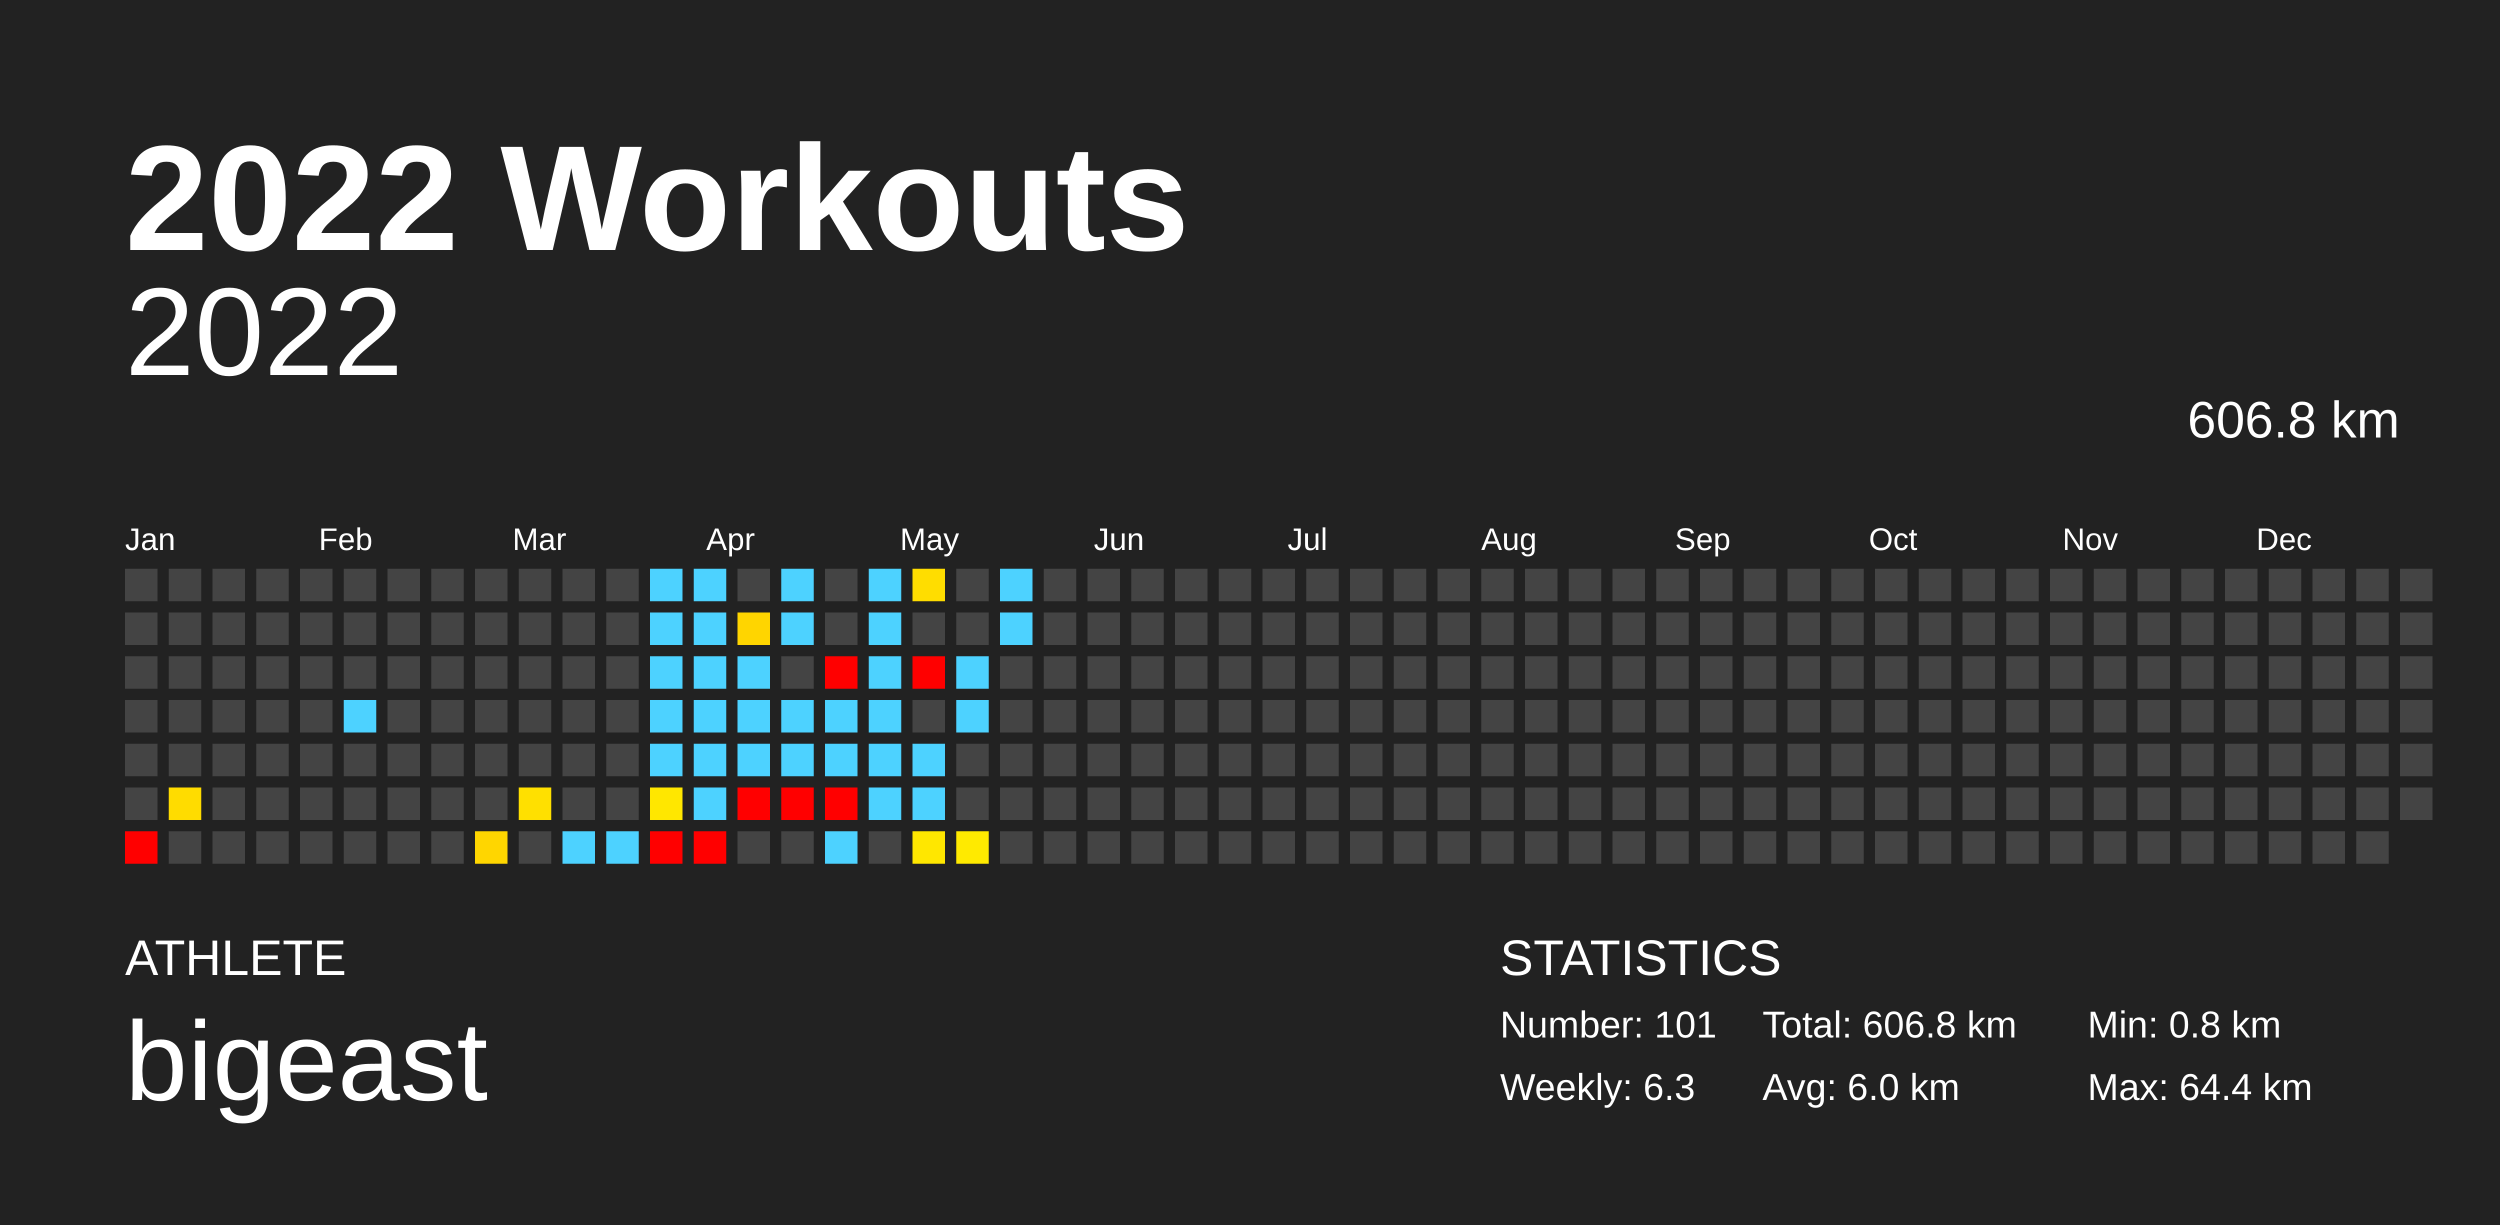
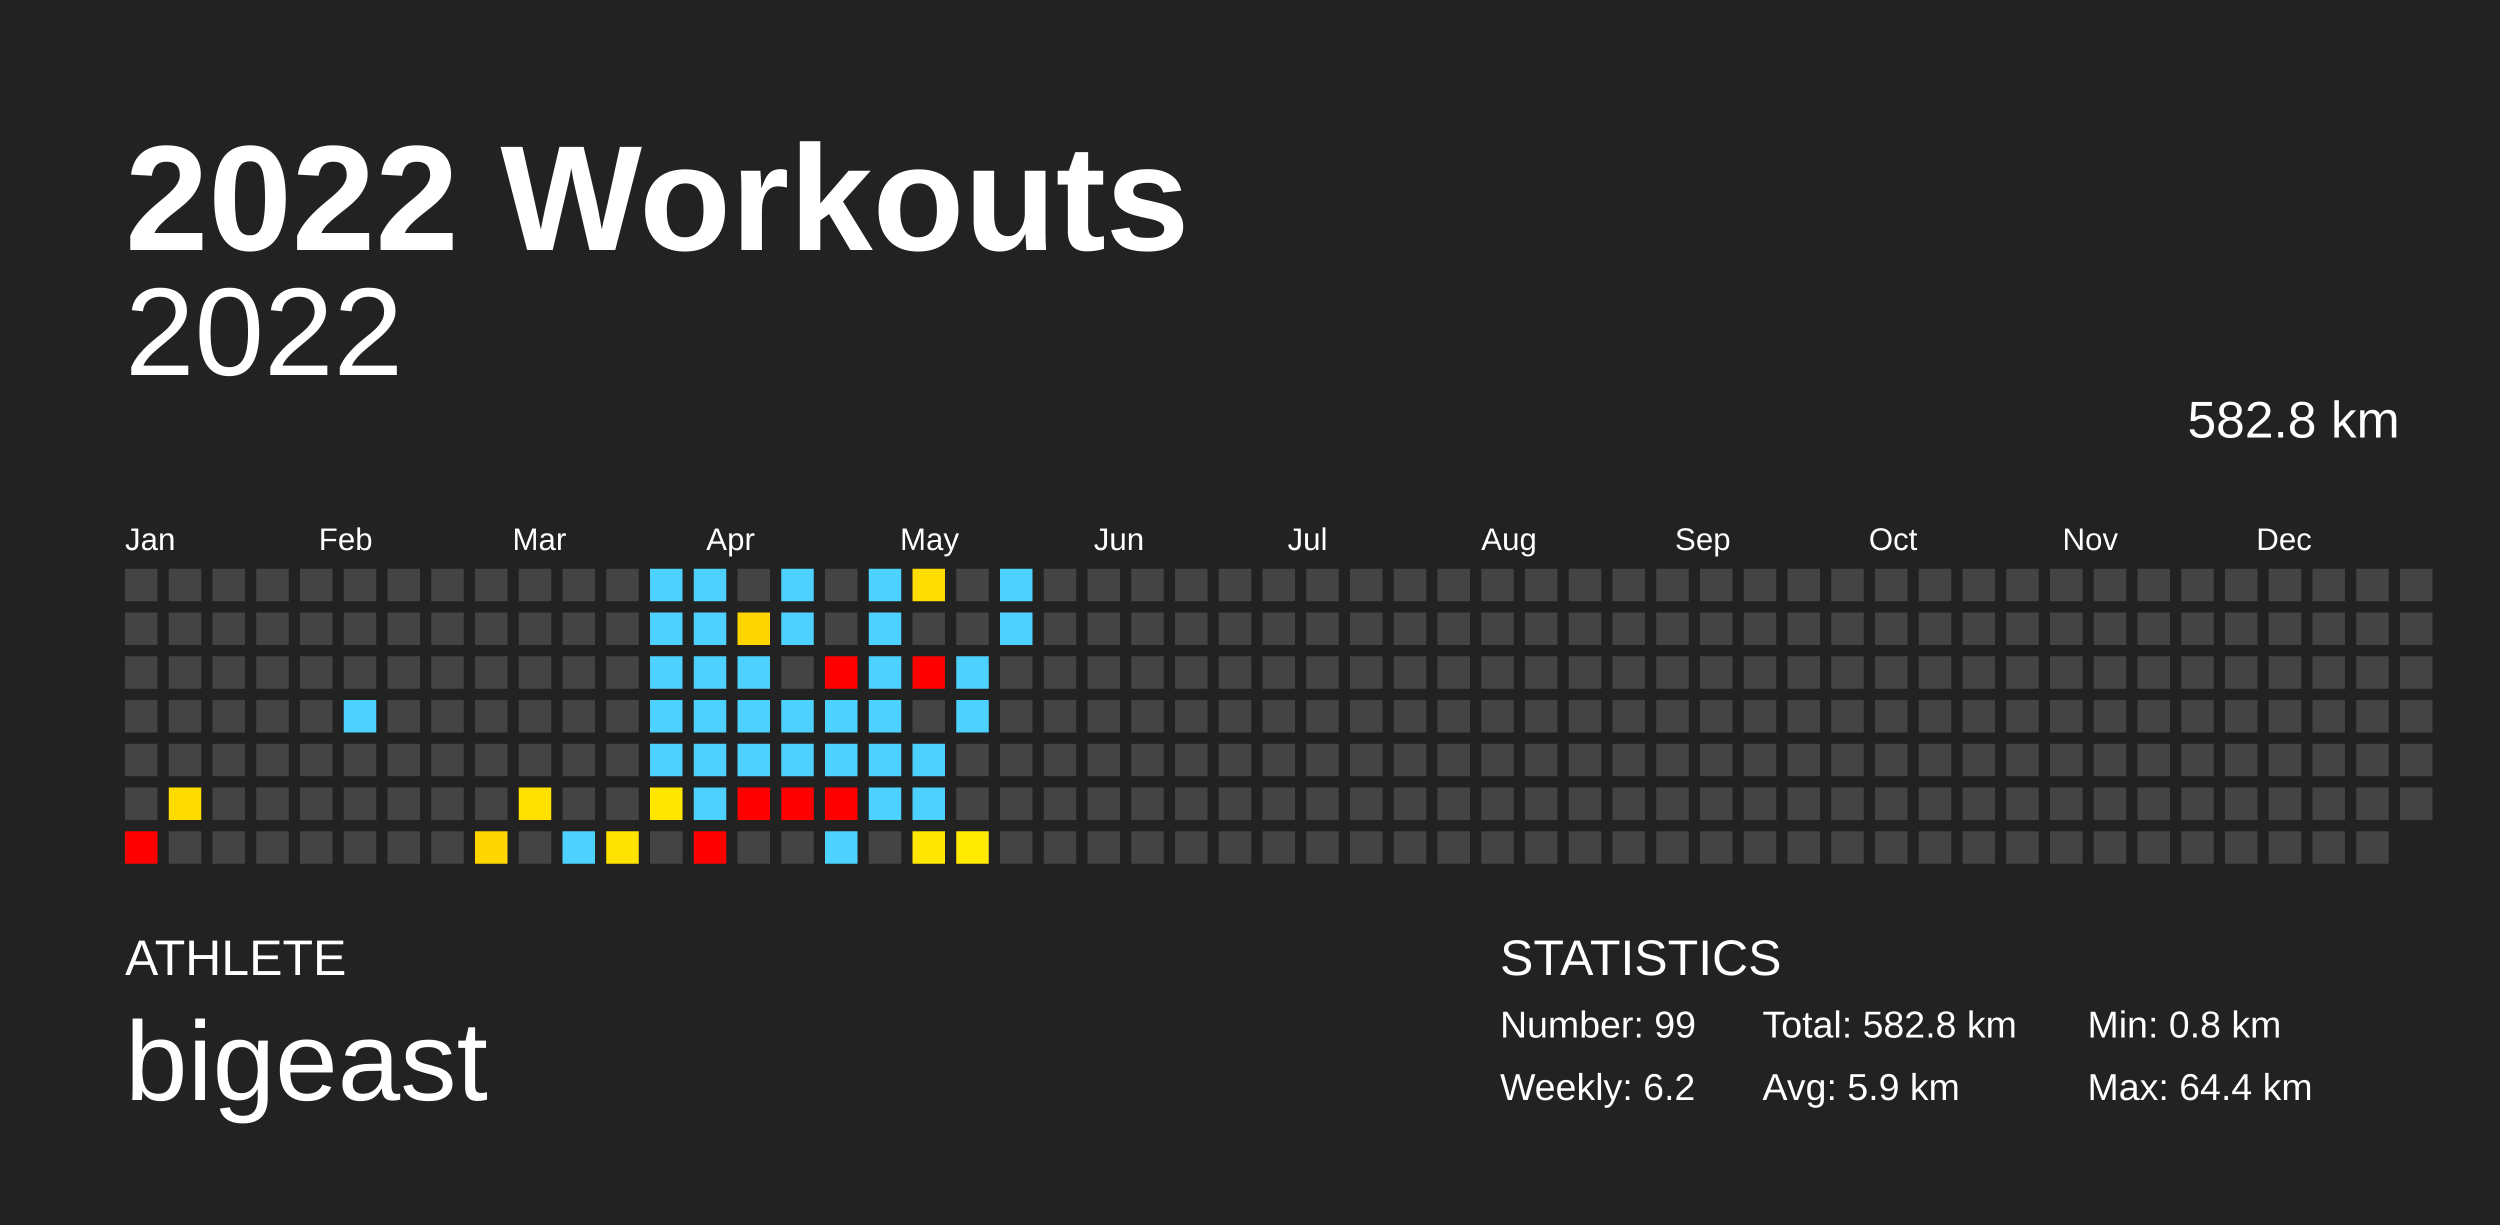
<svg xmlns="http://www.w3.org/2000/svg" baseProfile="full" height="98mm" version="1.1" viewBox="0,0,200,98" width="200mm">
  <defs />
  <rect fill="#222222" height="98" width="200" x="0" y="0" />
  <text fill="#FFFFFF" style="font-size:12px; font-family:Arial; font-weight:bold;" x="10" y="20">2022 Workouts</text>
  <text fill="#FFFFFF" style="font-size:4px; font-family:Arial" x="10" y="78">ATHLETE</text>
  <text fill="#FFFFFF" style="font-size:9px; font-family:Arial" x="10" y="88">bigeast</text>
  <text fill="#FFFFFF" style="font-size:4px; font-family:Arial" x="120" y="78">STATISTICS</text>
-   <text fill="#FFFFFF" style="font-size:3px; font-family:Arial" x="120" y="83">Number: 101</text>
-   <text fill="#FFFFFF" style="font-size:3px; font-family:Arial" x="120" y="88">Weekly: 6.3</text>
-   <text fill="#FFFFFF" style="font-size:3px; font-family:Arial" x="141" y="83">Total: 606.8 km</text>
-   <text fill="#FFFFFF" style="font-size:3px; font-family:Arial" x="141" y="88">Avg: 6.0 km</text>
+   <text fill="#FFFFFF" style="font-size:3px; font-family:Arial" x="120" y="83">Number: 99</text>
+   <text fill="#FFFFFF" style="font-size:3px; font-family:Arial" x="120" y="88">Weekly: 6.2</text>
+   <text fill="#FFFFFF" style="font-size:3px; font-family:Arial" x="141" y="83">Total: 582.8 km</text>
+   <text fill="#FFFFFF" style="font-size:3px; font-family:Arial" x="141" y="88">Avg: 5.9 km</text>
  <text fill="#FFFFFF" style="font-size:3px; font-family:Arial" x="167" y="83">Min: 0.8 km</text>
  <text fill="#FFFFFF" style="font-size:3px; font-family:Arial" x="167" y="88">Max: 64.4 km</text>
  <text alignment-baseline="hanging" fill="#FFFFFF" style="font-size:10.0px; font-family:Arial;" x="10" y="30">2022</text>
-   <text alignment-baseline="hanging" fill="#FFFFFF" style="font-size:4.125px; font-family:Arial;" x="175" y="35">606.8 km</text>
+   <text alignment-baseline="hanging" fill="#FFFFFF" style="font-size:4.125px; font-family:Arial;" x="175" y="35">582.8 km</text>
  <text fill="#FFFFFF" style="font-size:2.5px; font-family:Arial" x="10.0" y="44">Jan</text>
  <text fill="#FFFFFF" style="font-size:2.5px; font-family:Arial" x="25.5" y="44">Feb</text>
  <text fill="#FFFFFF" style="font-size:2.5px; font-family:Arial" x="41.0" y="44">Mar</text>
  <text fill="#FFFFFF" style="font-size:2.5px; font-family:Arial" x="56.5" y="44">Apr</text>
  <text fill="#FFFFFF" style="font-size:2.5px; font-family:Arial" x="72.0" y="44">May</text>
  <text fill="#FFFFFF" style="font-size:2.5px; font-family:Arial" x="87.5" y="44">Jun</text>
  <text fill="#FFFFFF" style="font-size:2.5px; font-family:Arial" x="103.0" y="44">Jul</text>
  <text fill="#FFFFFF" style="font-size:2.5px; font-family:Arial" x="118.5" y="44">Aug</text>
  <text fill="#FFFFFF" style="font-size:2.5px; font-family:Arial" x="134.0" y="44">Sep</text>
  <text fill="#FFFFFF" style="font-size:2.5px; font-family:Arial" x="149.5" y="44">Oct</text>
  <text fill="#FFFFFF" style="font-size:2.5px; font-family:Arial" x="165.0" y="44">Nov</text>
  <text fill="#FFFFFF" style="font-size:2.5px; font-family:Arial" x="180.5" y="44">Dec</text>
  <rect fill="#444444" height="2.6" width="2.6" x="10.0" y="45.5" />
  <rect fill="#444444" height="2.6" width="2.6" x="10.0" y="49.0" />
  <rect fill="#444444" height="2.6" width="2.6" x="10.0" y="52.5" />
  <rect fill="#444444" height="2.6" width="2.6" x="10.0" y="56.0" />
  <rect fill="#444444" height="2.6" width="2.6" x="10.0" y="59.5" />
  <rect fill="#444444" height="2.6" width="2.6" x="10.0" y="63.0" />
  <rect fill="red" height="2.6" width="2.6" x="10.0" y="66.5" />
  <rect fill="#444444" height="2.6" width="2.6" x="13.5" y="45.5" />
  <rect fill="#444444" height="2.6" width="2.6" x="13.5" y="49.0" />
  <rect fill="#444444" height="2.6" width="2.6" x="13.5" y="52.5" />
  <rect fill="#444444" height="2.6" width="2.6" x="13.5" y="56.0" />
  <rect fill="#444444" height="2.6" width="2.6" x="13.5" y="59.5" />
  <rect fill="#ffdc00" height="2.6" width="2.6" x="13.5" y="63.0" />
  <rect fill="#444444" height="2.6" width="2.6" x="13.5" y="66.5" />
  <rect fill="#444444" height="2.6" width="2.6" x="17.0" y="45.5" />
  <rect fill="#444444" height="2.6" width="2.6" x="17.0" y="49.0" />
  <rect fill="#444444" height="2.6" width="2.6" x="17.0" y="52.5" />
  <rect fill="#444444" height="2.6" width="2.6" x="17.0" y="56.0" />
  <rect fill="#444444" height="2.6" width="2.6" x="17.0" y="59.5" />
  <rect fill="#444444" height="2.6" width="2.6" x="17.0" y="63.0" />
  <rect fill="#444444" height="2.6" width="2.6" x="17.0" y="66.5" />
  <rect fill="#444444" height="2.6" width="2.6" x="20.5" y="45.5" />
  <rect fill="#444444" height="2.6" width="2.6" x="20.5" y="49.0" />
  <rect fill="#444444" height="2.6" width="2.6" x="20.5" y="52.5" />
  <rect fill="#444444" height="2.6" width="2.6" x="20.5" y="56.0" />
  <rect fill="#444444" height="2.6" width="2.6" x="20.5" y="59.5" />
  <rect fill="#444444" height="2.6" width="2.6" x="20.5" y="63.0" />
  <rect fill="#444444" height="2.6" width="2.6" x="20.5" y="66.5" />
  <rect fill="#444444" height="2.6" width="2.6" x="24.0" y="45.5" />
  <rect fill="#444444" height="2.6" width="2.6" x="24.0" y="49.0" />
  <rect fill="#444444" height="2.6" width="2.6" x="24.0" y="52.5" />
  <rect fill="#444444" height="2.6" width="2.6" x="24.0" y="56.0" />
  <rect fill="#444444" height="2.6" width="2.6" x="24.0" y="59.5" />
  <rect fill="#444444" height="2.6" width="2.6" x="24.0" y="63.0" />
  <rect fill="#444444" height="2.6" width="2.6" x="24.0" y="66.5" />
  <rect fill="#444444" height="2.6" width="2.6" x="27.5" y="45.5" />
  <rect fill="#444444" height="2.6" width="2.6" x="27.5" y="49.0" />
  <rect fill="#444444" height="2.6" width="2.6" x="27.5" y="52.5" />
  <rect fill="#4dd2ff" height="2.6" width="2.6" x="27.5" y="56.0" />
  <rect fill="#444444" height="2.6" width="2.6" x="27.5" y="59.5" />
  <rect fill="#444444" height="2.6" width="2.6" x="27.5" y="63.0" />
  <rect fill="#444444" height="2.6" width="2.6" x="27.5" y="66.5" />
  <rect fill="#444444" height="2.6" width="2.6" x="31.0" y="45.5" />
  <rect fill="#444444" height="2.6" width="2.6" x="31.0" y="49.0" />
  <rect fill="#444444" height="2.6" width="2.6" x="31.0" y="52.5" />
  <rect fill="#444444" height="2.6" width="2.6" x="31.0" y="56.0" />
  <rect fill="#444444" height="2.6" width="2.6" x="31.0" y="59.5" />
  <rect fill="#444444" height="2.6" width="2.6" x="31.0" y="63.0" />
  <rect fill="#444444" height="2.6" width="2.6" x="31.0" y="66.5" />
  <rect fill="#444444" height="2.6" width="2.6" x="34.5" y="45.5" />
  <rect fill="#444444" height="2.6" width="2.6" x="34.5" y="49.0" />
  <rect fill="#444444" height="2.6" width="2.6" x="34.5" y="52.5" />
  <rect fill="#444444" height="2.6" width="2.6" x="34.5" y="56.0" />
  <rect fill="#444444" height="2.6" width="2.6" x="34.5" y="59.5" />
  <rect fill="#444444" height="2.6" width="2.6" x="34.5" y="63.0" />
  <rect fill="#444444" height="2.6" width="2.6" x="34.5" y="66.5" />
  <rect fill="#444444" height="2.6" width="2.6" x="38.0" y="45.5" />
  <rect fill="#444444" height="2.6" width="2.6" x="38.0" y="49.0" />
  <rect fill="#444444" height="2.6" width="2.6" x="38.0" y="52.5" />
  <rect fill="#444444" height="2.6" width="2.6" x="38.0" y="56.0" />
  <rect fill="#444444" height="2.6" width="2.6" x="38.0" y="59.5" />
  <rect fill="#444444" height="2.6" width="2.6" x="38.0" y="63.0" />
  <rect fill="#ffd600" height="2.6" width="2.6" x="38.0" y="66.5" />
  <rect fill="#444444" height="2.6" width="2.6" x="41.5" y="45.5" />
  <rect fill="#444444" height="2.6" width="2.6" x="41.5" y="49.0" />
  <rect fill="#444444" height="2.6" width="2.6" x="41.5" y="52.5" />
  <rect fill="#444444" height="2.6" width="2.6" x="41.5" y="56.0" />
  <rect fill="#444444" height="2.6" width="2.6" x="41.5" y="59.5" />
  <rect fill="#ffe000" height="2.6" width="2.6" x="41.5" y="63.0" />
  <rect fill="#444444" height="2.6" width="2.6" x="41.5" y="66.5" />
  <rect fill="#444444" height="2.6" width="2.6" x="45.0" y="45.5" />
  <rect fill="#444444" height="2.6" width="2.6" x="45.0" y="49.0" />
  <rect fill="#444444" height="2.6" width="2.6" x="45.0" y="52.5" />
  <rect fill="#444444" height="2.6" width="2.6" x="45.0" y="56.0" />
  <rect fill="#444444" height="2.6" width="2.6" x="45.0" y="59.5" />
  <rect fill="#444444" height="2.6" width="2.6" x="45.0" y="63.0" />
  <rect fill="#4dd2ff" height="2.6" width="2.6" x="45.0" y="66.5" />
  <rect fill="#444444" height="2.6" width="2.6" x="48.5" y="45.5" />
  <rect fill="#444444" height="2.6" width="2.6" x="48.5" y="49.0" />
  <rect fill="#444444" height="2.6" width="2.6" x="48.5" y="52.5" />
  <rect fill="#444444" height="2.6" width="2.6" x="48.5" y="56.0" />
  <rect fill="#444444" height="2.6" width="2.6" x="48.5" y="59.5" />
  <rect fill="#444444" height="2.6" width="2.6" x="48.5" y="63.0" />
-   <rect fill="#4dd2ff" height="2.6" width="2.6" x="48.5" y="66.5" />
+   <rect fill="#ffe300" height="2.6" width="2.6" x="48.5" y="66.5" />
  <rect fill="#4dd2ff" height="2.6" width="2.6" x="52.0" y="45.5" />
  <rect fill="#4dd2ff" height="2.6" width="2.6" x="52.0" y="49.0" />
  <rect fill="#4dd2ff" height="2.6" width="2.6" x="52.0" y="52.5" />
  <rect fill="#4dd2ff" height="2.6" width="2.6" x="52.0" y="56.0" />
  <rect fill="#4dd2ff" height="2.6" width="2.6" x="52.0" y="59.5" />
  <rect fill="#ffe700" height="2.6" width="2.6" x="52.0" y="63.0" />
-   <rect fill="red" height="2.6" width="2.6" x="52.0" y="66.5" />
+   <rect fill="#444444" height="2.6" width="2.6" x="52.0" y="66.5" />
  <rect fill="#4dd2ff" height="2.6" width="2.6" x="55.5" y="45.5" />
  <rect fill="#4dd2ff" height="2.6" width="2.6" x="55.5" y="49.0" />
  <rect fill="#4dd2ff" height="2.6" width="2.6" x="55.5" y="52.5" />
  <rect fill="#4dd2ff" height="2.6" width="2.6" x="55.5" y="56.0" />
  <rect fill="#4dd2ff" height="2.6" width="2.6" x="55.5" y="59.5" />
  <rect fill="#4dd2ff" height="2.6" width="2.6" x="55.5" y="63.0" />
  <rect fill="red" height="2.6" width="2.6" x="55.5" y="66.5" />
  <rect fill="#444444" height="2.6" width="2.6" x="59.0" y="45.5" />
  <rect fill="#ffd500" height="2.6" width="2.6" x="59.0" y="49.0" />
  <rect fill="#4dd2ff" height="2.6" width="2.6" x="59.0" y="52.5" />
  <rect fill="#4dd2ff" height="2.6" width="2.6" x="59.0" y="56.0" />
  <rect fill="#4dd2ff" height="2.6" width="2.6" x="59.0" y="59.5" />
  <rect fill="red" height="2.6" width="2.6" x="59.0" y="63.0" />
  <rect fill="#444444" height="2.6" width="2.6" x="59.0" y="66.5" />
  <rect fill="#4dd2ff" height="2.6" width="2.6" x="62.5" y="45.5" />
  <rect fill="#4dd2ff" height="2.6" width="2.6" x="62.5" y="49.0" />
  <rect fill="#444444" height="2.6" width="2.6" x="62.5" y="52.5" />
  <rect fill="#4dd2ff" height="2.6" width="2.6" x="62.5" y="56.0" />
  <rect fill="#4dd2ff" height="2.6" width="2.6" x="62.5" y="59.5" />
  <rect fill="red" height="2.6" width="2.6" x="62.5" y="63.0" />
  <rect fill="#444444" height="2.6" width="2.6" x="62.5" y="66.5" />
  <rect fill="#444444" height="2.6" width="2.6" x="66.0" y="45.5" />
  <rect fill="#444444" height="2.6" width="2.6" x="66.0" y="49.0" />
  <rect fill="red" height="2.6" width="2.6" x="66.0" y="52.5" />
  <rect fill="#4dd2ff" height="2.6" width="2.6" x="66.0" y="56.0" />
  <rect fill="#4dd2ff" height="2.6" width="2.6" x="66.0" y="59.5" />
  <rect fill="red" height="2.6" width="2.6" x="66.0" y="63.0" />
  <rect fill="#4dd2ff" height="2.6" width="2.6" x="66.0" y="66.5" />
  <rect fill="#4dd2ff" height="2.6" width="2.6" x="69.5" y="45.5" />
  <rect fill="#4dd2ff" height="2.6" width="2.6" x="69.5" y="49.0" />
  <rect fill="#4dd2ff" height="2.6" width="2.6" x="69.5" y="52.5" />
  <rect fill="#4dd2ff" height="2.6" width="2.6" x="69.5" y="56.0" />
  <rect fill="#4dd2ff" height="2.6" width="2.6" x="69.5" y="59.5" />
  <rect fill="#4dd2ff" height="2.6" width="2.6" x="69.5" y="63.0" />
  <rect fill="#444444" height="2.6" width="2.6" x="69.5" y="66.5" />
  <rect fill="#ffdd00" height="2.6" width="2.6" x="73.0" y="45.5" />
  <rect fill="#444444" height="2.6" width="2.6" x="73.0" y="49.0" />
  <rect fill="red" height="2.6" width="2.6" x="73.0" y="52.5" />
  <rect fill="#444444" height="2.6" width="2.6" x="73.0" y="56.0" />
  <rect fill="#4dd2ff" height="2.6" width="2.6" x="73.0" y="59.5" />
  <rect fill="#4dd2ff" height="2.6" width="2.6" x="73.0" y="63.0" />
  <rect fill="#ffe700" height="2.6" width="2.6" x="73.0" y="66.5" />
  <rect fill="#444444" height="2.6" width="2.6" x="76.5" y="45.5" />
  <rect fill="#444444" height="2.6" width="2.6" x="76.5" y="49.0" />
  <rect fill="#4dd2ff" height="2.6" width="2.6" x="76.5" y="52.5" />
  <rect fill="#4dd2ff" height="2.6" width="2.6" x="76.5" y="56.0" />
  <rect fill="#444444" height="2.6" width="2.6" x="76.5" y="59.5" />
  <rect fill="#444444" height="2.6" width="2.6" x="76.5" y="63.0" />
  <rect fill="#ffea00" height="2.6" width="2.6" x="76.5" y="66.5" />
  <rect fill="#4dd2ff" height="2.6" width="2.6" x="80.0" y="45.5" />
  <rect fill="#4dd2ff" height="2.6" width="2.6" x="80.0" y="49.0" />
  <rect fill="#444444" height="2.6" width="2.6" x="80.0" y="52.5" />
  <rect fill="#444444" height="2.6" width="2.6" x="80.0" y="56.0" />
  <rect fill="#444444" height="2.6" width="2.6" x="80.0" y="59.5" />
  <rect fill="#444444" height="2.6" width="2.6" x="80.0" y="63.0" />
  <rect fill="#444444" height="2.6" width="2.6" x="80.0" y="66.5" />
  <rect fill="#444444" height="2.6" width="2.6" x="83.5" y="45.5" />
  <rect fill="#444444" height="2.6" width="2.6" x="83.5" y="49.0" />
  <rect fill="#444444" height="2.6" width="2.6" x="83.5" y="52.5" />
  <rect fill="#444444" height="2.6" width="2.6" x="83.5" y="56.0" />
  <rect fill="#444444" height="2.6" width="2.6" x="83.5" y="59.5" />
  <rect fill="#444444" height="2.6" width="2.6" x="83.5" y="63.0" />
  <rect fill="#444444" height="2.6" width="2.6" x="83.5" y="66.5" />
  <rect fill="#444444" height="2.6" width="2.6" x="87.0" y="45.5" />
  <rect fill="#444444" height="2.6" width="2.6" x="87.0" y="49.0" />
  <rect fill="#444444" height="2.6" width="2.6" x="87.0" y="52.5" />
  <rect fill="#444444" height="2.6" width="2.6" x="87.0" y="56.0" />
  <rect fill="#444444" height="2.6" width="2.6" x="87.0" y="59.5" />
  <rect fill="#444444" height="2.6" width="2.6" x="87.0" y="63.0" />
  <rect fill="#444444" height="2.6" width="2.6" x="87.0" y="66.5" />
  <rect fill="#444444" height="2.6" width="2.6" x="90.5" y="45.5" />
  <rect fill="#444444" height="2.6" width="2.6" x="90.5" y="49.0" />
  <rect fill="#444444" height="2.6" width="2.6" x="90.5" y="52.5" />
  <rect fill="#444444" height="2.6" width="2.6" x="90.5" y="56.0" />
  <rect fill="#444444" height="2.6" width="2.6" x="90.5" y="59.5" />
  <rect fill="#444444" height="2.6" width="2.6" x="90.5" y="63.0" />
  <rect fill="#444444" height="2.6" width="2.6" x="90.5" y="66.5" />
  <rect fill="#444444" height="2.6" width="2.6" x="94.0" y="45.5" />
  <rect fill="#444444" height="2.6" width="2.6" x="94.0" y="49.0" />
  <rect fill="#444444" height="2.6" width="2.6" x="94.0" y="52.5" />
  <rect fill="#444444" height="2.6" width="2.6" x="94.0" y="56.0" />
  <rect fill="#444444" height="2.6" width="2.6" x="94.0" y="59.5" />
  <rect fill="#444444" height="2.6" width="2.6" x="94.0" y="63.0" />
  <rect fill="#444444" height="2.6" width="2.6" x="94.0" y="66.5" />
  <rect fill="#444444" height="2.6" width="2.6" x="97.5" y="45.5" />
  <rect fill="#444444" height="2.6" width="2.6" x="97.5" y="49.0" />
  <rect fill="#444444" height="2.6" width="2.6" x="97.5" y="52.5" />
  <rect fill="#444444" height="2.6" width="2.6" x="97.5" y="56.0" />
  <rect fill="#444444" height="2.6" width="2.6" x="97.5" y="59.5" />
  <rect fill="#444444" height="2.6" width="2.6" x="97.5" y="63.0" />
  <rect fill="#444444" height="2.6" width="2.6" x="97.5" y="66.5" />
  <rect fill="#444444" height="2.6" width="2.6" x="101.0" y="45.5" />
  <rect fill="#444444" height="2.6" width="2.6" x="101.0" y="49.0" />
  <rect fill="#444444" height="2.6" width="2.6" x="101.0" y="52.5" />
  <rect fill="#444444" height="2.6" width="2.6" x="101.0" y="56.0" />
  <rect fill="#444444" height="2.6" width="2.6" x="101.0" y="59.5" />
  <rect fill="#444444" height="2.6" width="2.6" x="101.0" y="63.0" />
  <rect fill="#444444" height="2.6" width="2.6" x="101.0" y="66.5" />
  <rect fill="#444444" height="2.6" width="2.6" x="104.5" y="45.5" />
  <rect fill="#444444" height="2.6" width="2.6" x="104.5" y="49.0" />
  <rect fill="#444444" height="2.6" width="2.6" x="104.5" y="52.5" />
  <rect fill="#444444" height="2.6" width="2.6" x="104.5" y="56.0" />
  <rect fill="#444444" height="2.6" width="2.6" x="104.5" y="59.5" />
  <rect fill="#444444" height="2.6" width="2.6" x="104.5" y="63.0" />
  <rect fill="#444444" height="2.6" width="2.6" x="104.5" y="66.5" />
  <rect fill="#444444" height="2.6" width="2.6" x="108.0" y="45.5" />
  <rect fill="#444444" height="2.6" width="2.6" x="108.0" y="49.0" />
  <rect fill="#444444" height="2.6" width="2.6" x="108.0" y="52.5" />
  <rect fill="#444444" height="2.6" width="2.6" x="108.0" y="56.0" />
  <rect fill="#444444" height="2.6" width="2.6" x="108.0" y="59.5" />
  <rect fill="#444444" height="2.6" width="2.6" x="108.0" y="63.0" />
  <rect fill="#444444" height="2.6" width="2.6" x="108.0" y="66.5" />
  <rect fill="#444444" height="2.6" width="2.6" x="111.5" y="45.5" />
  <rect fill="#444444" height="2.6" width="2.6" x="111.5" y="49.0" />
  <rect fill="#444444" height="2.6" width="2.6" x="111.5" y="52.5" />
  <rect fill="#444444" height="2.6" width="2.6" x="111.5" y="56.0" />
  <rect fill="#444444" height="2.6" width="2.6" x="111.5" y="59.5" />
  <rect fill="#444444" height="2.6" width="2.6" x="111.5" y="63.0" />
  <rect fill="#444444" height="2.6" width="2.6" x="111.5" y="66.5" />
  <rect fill="#444444" height="2.6" width="2.6" x="115.0" y="45.5" />
  <rect fill="#444444" height="2.6" width="2.6" x="115.0" y="49.0" />
  <rect fill="#444444" height="2.6" width="2.6" x="115.0" y="52.5" />
  <rect fill="#444444" height="2.6" width="2.6" x="115.0" y="56.0" />
  <rect fill="#444444" height="2.6" width="2.6" x="115.0" y="59.5" />
  <rect fill="#444444" height="2.6" width="2.6" x="115.0" y="63.0" />
  <rect fill="#444444" height="2.6" width="2.6" x="115.0" y="66.5" />
  <rect fill="#444444" height="2.6" width="2.6" x="118.5" y="45.5" />
  <rect fill="#444444" height="2.6" width="2.6" x="118.5" y="49.0" />
  <rect fill="#444444" height="2.6" width="2.6" x="118.5" y="52.5" />
  <rect fill="#444444" height="2.6" width="2.6" x="118.5" y="56.0" />
  <rect fill="#444444" height="2.6" width="2.6" x="118.5" y="59.5" />
  <rect fill="#444444" height="2.6" width="2.6" x="118.5" y="63.0" />
  <rect fill="#444444" height="2.6" width="2.6" x="118.5" y="66.5" />
  <rect fill="#444444" height="2.6" width="2.6" x="122.0" y="45.5" />
  <rect fill="#444444" height="2.6" width="2.6" x="122.0" y="49.0" />
  <rect fill="#444444" height="2.6" width="2.6" x="122.0" y="52.5" />
  <rect fill="#444444" height="2.6" width="2.6" x="122.0" y="56.0" />
  <rect fill="#444444" height="2.6" width="2.6" x="122.0" y="59.5" />
  <rect fill="#444444" height="2.6" width="2.6" x="122.0" y="63.0" />
  <rect fill="#444444" height="2.6" width="2.6" x="122.0" y="66.5" />
  <rect fill="#444444" height="2.6" width="2.6" x="125.5" y="45.5" />
  <rect fill="#444444" height="2.6" width="2.6" x="125.5" y="49.0" />
  <rect fill="#444444" height="2.6" width="2.6" x="125.5" y="52.5" />
  <rect fill="#444444" height="2.6" width="2.6" x="125.5" y="56.0" />
  <rect fill="#444444" height="2.6" width="2.6" x="125.5" y="59.5" />
  <rect fill="#444444" height="2.6" width="2.6" x="125.5" y="63.0" />
  <rect fill="#444444" height="2.6" width="2.6" x="125.5" y="66.5" />
  <rect fill="#444444" height="2.6" width="2.6" x="129.0" y="45.5" />
  <rect fill="#444444" height="2.6" width="2.6" x="129.0" y="49.0" />
  <rect fill="#444444" height="2.6" width="2.6" x="129.0" y="52.5" />
  <rect fill="#444444" height="2.6" width="2.6" x="129.0" y="56.0" />
  <rect fill="#444444" height="2.6" width="2.6" x="129.0" y="59.5" />
  <rect fill="#444444" height="2.6" width="2.6" x="129.0" y="63.0" />
  <rect fill="#444444" height="2.6" width="2.6" x="129.0" y="66.5" />
  <rect fill="#444444" height="2.6" width="2.6" x="132.5" y="45.5" />
  <rect fill="#444444" height="2.6" width="2.6" x="132.5" y="49.0" />
  <rect fill="#444444" height="2.6" width="2.6" x="132.5" y="52.5" />
  <rect fill="#444444" height="2.6" width="2.6" x="132.5" y="56.0" />
  <rect fill="#444444" height="2.6" width="2.6" x="132.5" y="59.5" />
  <rect fill="#444444" height="2.6" width="2.6" x="132.5" y="63.0" />
  <rect fill="#444444" height="2.6" width="2.6" x="132.5" y="66.5" />
  <rect fill="#444444" height="2.6" width="2.6" x="136.0" y="45.5" />
  <rect fill="#444444" height="2.6" width="2.6" x="136.0" y="49.0" />
  <rect fill="#444444" height="2.6" width="2.6" x="136.0" y="52.5" />
  <rect fill="#444444" height="2.6" width="2.6" x="136.0" y="56.0" />
  <rect fill="#444444" height="2.6" width="2.6" x="136.0" y="59.5" />
  <rect fill="#444444" height="2.6" width="2.6" x="136.0" y="63.0" />
  <rect fill="#444444" height="2.6" width="2.6" x="136.0" y="66.5" />
  <rect fill="#444444" height="2.6" width="2.6" x="139.5" y="45.5" />
  <rect fill="#444444" height="2.6" width="2.6" x="139.5" y="49.0" />
  <rect fill="#444444" height="2.6" width="2.6" x="139.5" y="52.5" />
  <rect fill="#444444" height="2.6" width="2.6" x="139.5" y="56.0" />
  <rect fill="#444444" height="2.6" width="2.6" x="139.5" y="59.5" />
  <rect fill="#444444" height="2.6" width="2.6" x="139.5" y="63.0" />
  <rect fill="#444444" height="2.6" width="2.6" x="139.5" y="66.5" />
  <rect fill="#444444" height="2.6" width="2.6" x="143.0" y="45.5" />
  <rect fill="#444444" height="2.6" width="2.6" x="143.0" y="49.0" />
  <rect fill="#444444" height="2.6" width="2.6" x="143.0" y="52.5" />
  <rect fill="#444444" height="2.6" width="2.6" x="143.0" y="56.0" />
  <rect fill="#444444" height="2.6" width="2.6" x="143.0" y="59.5" />
  <rect fill="#444444" height="2.6" width="2.6" x="143.0" y="63.0" />
  <rect fill="#444444" height="2.6" width="2.6" x="143.0" y="66.5" />
  <rect fill="#444444" height="2.6" width="2.6" x="146.5" y="45.5" />
  <rect fill="#444444" height="2.6" width="2.6" x="146.5" y="49.0" />
  <rect fill="#444444" height="2.6" width="2.6" x="146.5" y="52.5" />
  <rect fill="#444444" height="2.6" width="2.6" x="146.5" y="56.0" />
  <rect fill="#444444" height="2.6" width="2.6" x="146.5" y="59.5" />
  <rect fill="#444444" height="2.6" width="2.6" x="146.5" y="63.0" />
  <rect fill="#444444" height="2.6" width="2.6" x="146.5" y="66.5" />
  <rect fill="#444444" height="2.6" width="2.6" x="150.0" y="45.5" />
  <rect fill="#444444" height="2.6" width="2.6" x="150.0" y="49.0" />
  <rect fill="#444444" height="2.6" width="2.6" x="150.0" y="52.5" />
  <rect fill="#444444" height="2.6" width="2.6" x="150.0" y="56.0" />
  <rect fill="#444444" height="2.6" width="2.6" x="150.0" y="59.5" />
  <rect fill="#444444" height="2.6" width="2.6" x="150.0" y="63.0" />
  <rect fill="#444444" height="2.6" width="2.6" x="150.0" y="66.5" />
  <rect fill="#444444" height="2.6" width="2.6" x="153.5" y="45.5" />
  <rect fill="#444444" height="2.6" width="2.6" x="153.5" y="49.0" />
  <rect fill="#444444" height="2.6" width="2.6" x="153.5" y="52.5" />
  <rect fill="#444444" height="2.6" width="2.6" x="153.5" y="56.0" />
  <rect fill="#444444" height="2.6" width="2.6" x="153.5" y="59.5" />
  <rect fill="#444444" height="2.6" width="2.6" x="153.5" y="63.0" />
  <rect fill="#444444" height="2.6" width="2.6" x="153.5" y="66.5" />
  <rect fill="#444444" height="2.6" width="2.6" x="157.0" y="45.5" />
  <rect fill="#444444" height="2.6" width="2.6" x="157.0" y="49.0" />
  <rect fill="#444444" height="2.6" width="2.6" x="157.0" y="52.5" />
  <rect fill="#444444" height="2.6" width="2.6" x="157.0" y="56.0" />
  <rect fill="#444444" height="2.6" width="2.6" x="157.0" y="59.5" />
  <rect fill="#444444" height="2.6" width="2.6" x="157.0" y="63.0" />
  <rect fill="#444444" height="2.6" width="2.6" x="157.0" y="66.5" />
  <rect fill="#444444" height="2.6" width="2.6" x="160.5" y="45.5" />
  <rect fill="#444444" height="2.6" width="2.6" x="160.5" y="49.0" />
  <rect fill="#444444" height="2.6" width="2.6" x="160.5" y="52.5" />
  <rect fill="#444444" height="2.6" width="2.6" x="160.5" y="56.0" />
  <rect fill="#444444" height="2.6" width="2.6" x="160.5" y="59.5" />
  <rect fill="#444444" height="2.6" width="2.6" x="160.5" y="63.0" />
  <rect fill="#444444" height="2.6" width="2.6" x="160.5" y="66.5" />
  <rect fill="#444444" height="2.6" width="2.6" x="164.0" y="45.5" />
  <rect fill="#444444" height="2.6" width="2.6" x="164.0" y="49.0" />
  <rect fill="#444444" height="2.6" width="2.6" x="164.0" y="52.5" />
  <rect fill="#444444" height="2.6" width="2.6" x="164.0" y="56.0" />
  <rect fill="#444444" height="2.6" width="2.6" x="164.0" y="59.5" />
  <rect fill="#444444" height="2.6" width="2.6" x="164.0" y="63.0" />
  <rect fill="#444444" height="2.6" width="2.6" x="164.0" y="66.5" />
  <rect fill="#444444" height="2.6" width="2.6" x="167.5" y="45.5" />
  <rect fill="#444444" height="2.6" width="2.6" x="167.5" y="49.0" />
  <rect fill="#444444" height="2.6" width="2.6" x="167.5" y="52.5" />
  <rect fill="#444444" height="2.6" width="2.6" x="167.5" y="56.0" />
  <rect fill="#444444" height="2.6" width="2.6" x="167.5" y="59.5" />
  <rect fill="#444444" height="2.6" width="2.6" x="167.5" y="63.0" />
  <rect fill="#444444" height="2.6" width="2.6" x="167.5" y="66.5" />
  <rect fill="#444444" height="2.6" width="2.6" x="171.0" y="45.5" />
  <rect fill="#444444" height="2.6" width="2.6" x="171.0" y="49.0" />
  <rect fill="#444444" height="2.6" width="2.6" x="171.0" y="52.5" />
  <rect fill="#444444" height="2.6" width="2.6" x="171.0" y="56.0" />
  <rect fill="#444444" height="2.6" width="2.6" x="171.0" y="59.5" />
  <rect fill="#444444" height="2.6" width="2.6" x="171.0" y="63.0" />
  <rect fill="#444444" height="2.6" width="2.6" x="171.0" y="66.5" />
  <rect fill="#444444" height="2.6" width="2.6" x="174.5" y="45.5" />
  <rect fill="#444444" height="2.6" width="2.6" x="174.5" y="49.0" />
  <rect fill="#444444" height="2.6" width="2.6" x="174.5" y="52.5" />
  <rect fill="#444444" height="2.6" width="2.6" x="174.5" y="56.0" />
  <rect fill="#444444" height="2.6" width="2.6" x="174.5" y="59.5" />
  <rect fill="#444444" height="2.6" width="2.6" x="174.5" y="63.0" />
  <rect fill="#444444" height="2.6" width="2.6" x="174.5" y="66.5" />
  <rect fill="#444444" height="2.6" width="2.6" x="178.0" y="45.5" />
  <rect fill="#444444" height="2.6" width="2.6" x="178.0" y="49.0" />
  <rect fill="#444444" height="2.6" width="2.6" x="178.0" y="52.5" />
  <rect fill="#444444" height="2.6" width="2.6" x="178.0" y="56.0" />
  <rect fill="#444444" height="2.6" width="2.6" x="178.0" y="59.5" />
  <rect fill="#444444" height="2.6" width="2.6" x="178.0" y="63.0" />
  <rect fill="#444444" height="2.6" width="2.6" x="178.0" y="66.5" />
  <rect fill="#444444" height="2.6" width="2.6" x="181.5" y="45.5" />
  <rect fill="#444444" height="2.6" width="2.6" x="181.5" y="49.0" />
  <rect fill="#444444" height="2.6" width="2.6" x="181.5" y="52.5" />
  <rect fill="#444444" height="2.6" width="2.6" x="181.5" y="56.0" />
  <rect fill="#444444" height="2.6" width="2.6" x="181.5" y="59.5" />
  <rect fill="#444444" height="2.6" width="2.6" x="181.5" y="63.0" />
  <rect fill="#444444" height="2.6" width="2.6" x="181.5" y="66.5" />
  <rect fill="#444444" height="2.6" width="2.6" x="185.0" y="45.5" />
  <rect fill="#444444" height="2.6" width="2.6" x="185.0" y="49.0" />
  <rect fill="#444444" height="2.6" width="2.6" x="185.0" y="52.5" />
  <rect fill="#444444" height="2.6" width="2.6" x="185.0" y="56.0" />
  <rect fill="#444444" height="2.6" width="2.6" x="185.0" y="59.5" />
  <rect fill="#444444" height="2.6" width="2.6" x="185.0" y="63.0" />
  <rect fill="#444444" height="2.6" width="2.6" x="185.0" y="66.5" />
  <rect fill="#444444" height="2.6" width="2.6" x="188.5" y="45.5" />
  <rect fill="#444444" height="2.6" width="2.6" x="188.5" y="49.0" />
  <rect fill="#444444" height="2.6" width="2.6" x="188.5" y="52.5" />
  <rect fill="#444444" height="2.6" width="2.6" x="188.5" y="56.0" />
  <rect fill="#444444" height="2.6" width="2.6" x="188.5" y="59.5" />
  <rect fill="#444444" height="2.6" width="2.6" x="188.5" y="63.0" />
  <rect fill="#444444" height="2.6" width="2.6" x="188.5" y="66.5" />
  <rect fill="#444444" height="2.6" width="2.6" x="192.0" y="45.5" />
  <rect fill="#444444" height="2.6" width="2.6" x="192.0" y="49.0" />
  <rect fill="#444444" height="2.6" width="2.6" x="192.0" y="52.5" />
  <rect fill="#444444" height="2.6" width="2.6" x="192.0" y="56.0" />
  <rect fill="#444444" height="2.6" width="2.6" x="192.0" y="59.5" />
  <rect fill="#444444" height="2.6" width="2.6" x="192.0" y="63.0" />
</svg>
